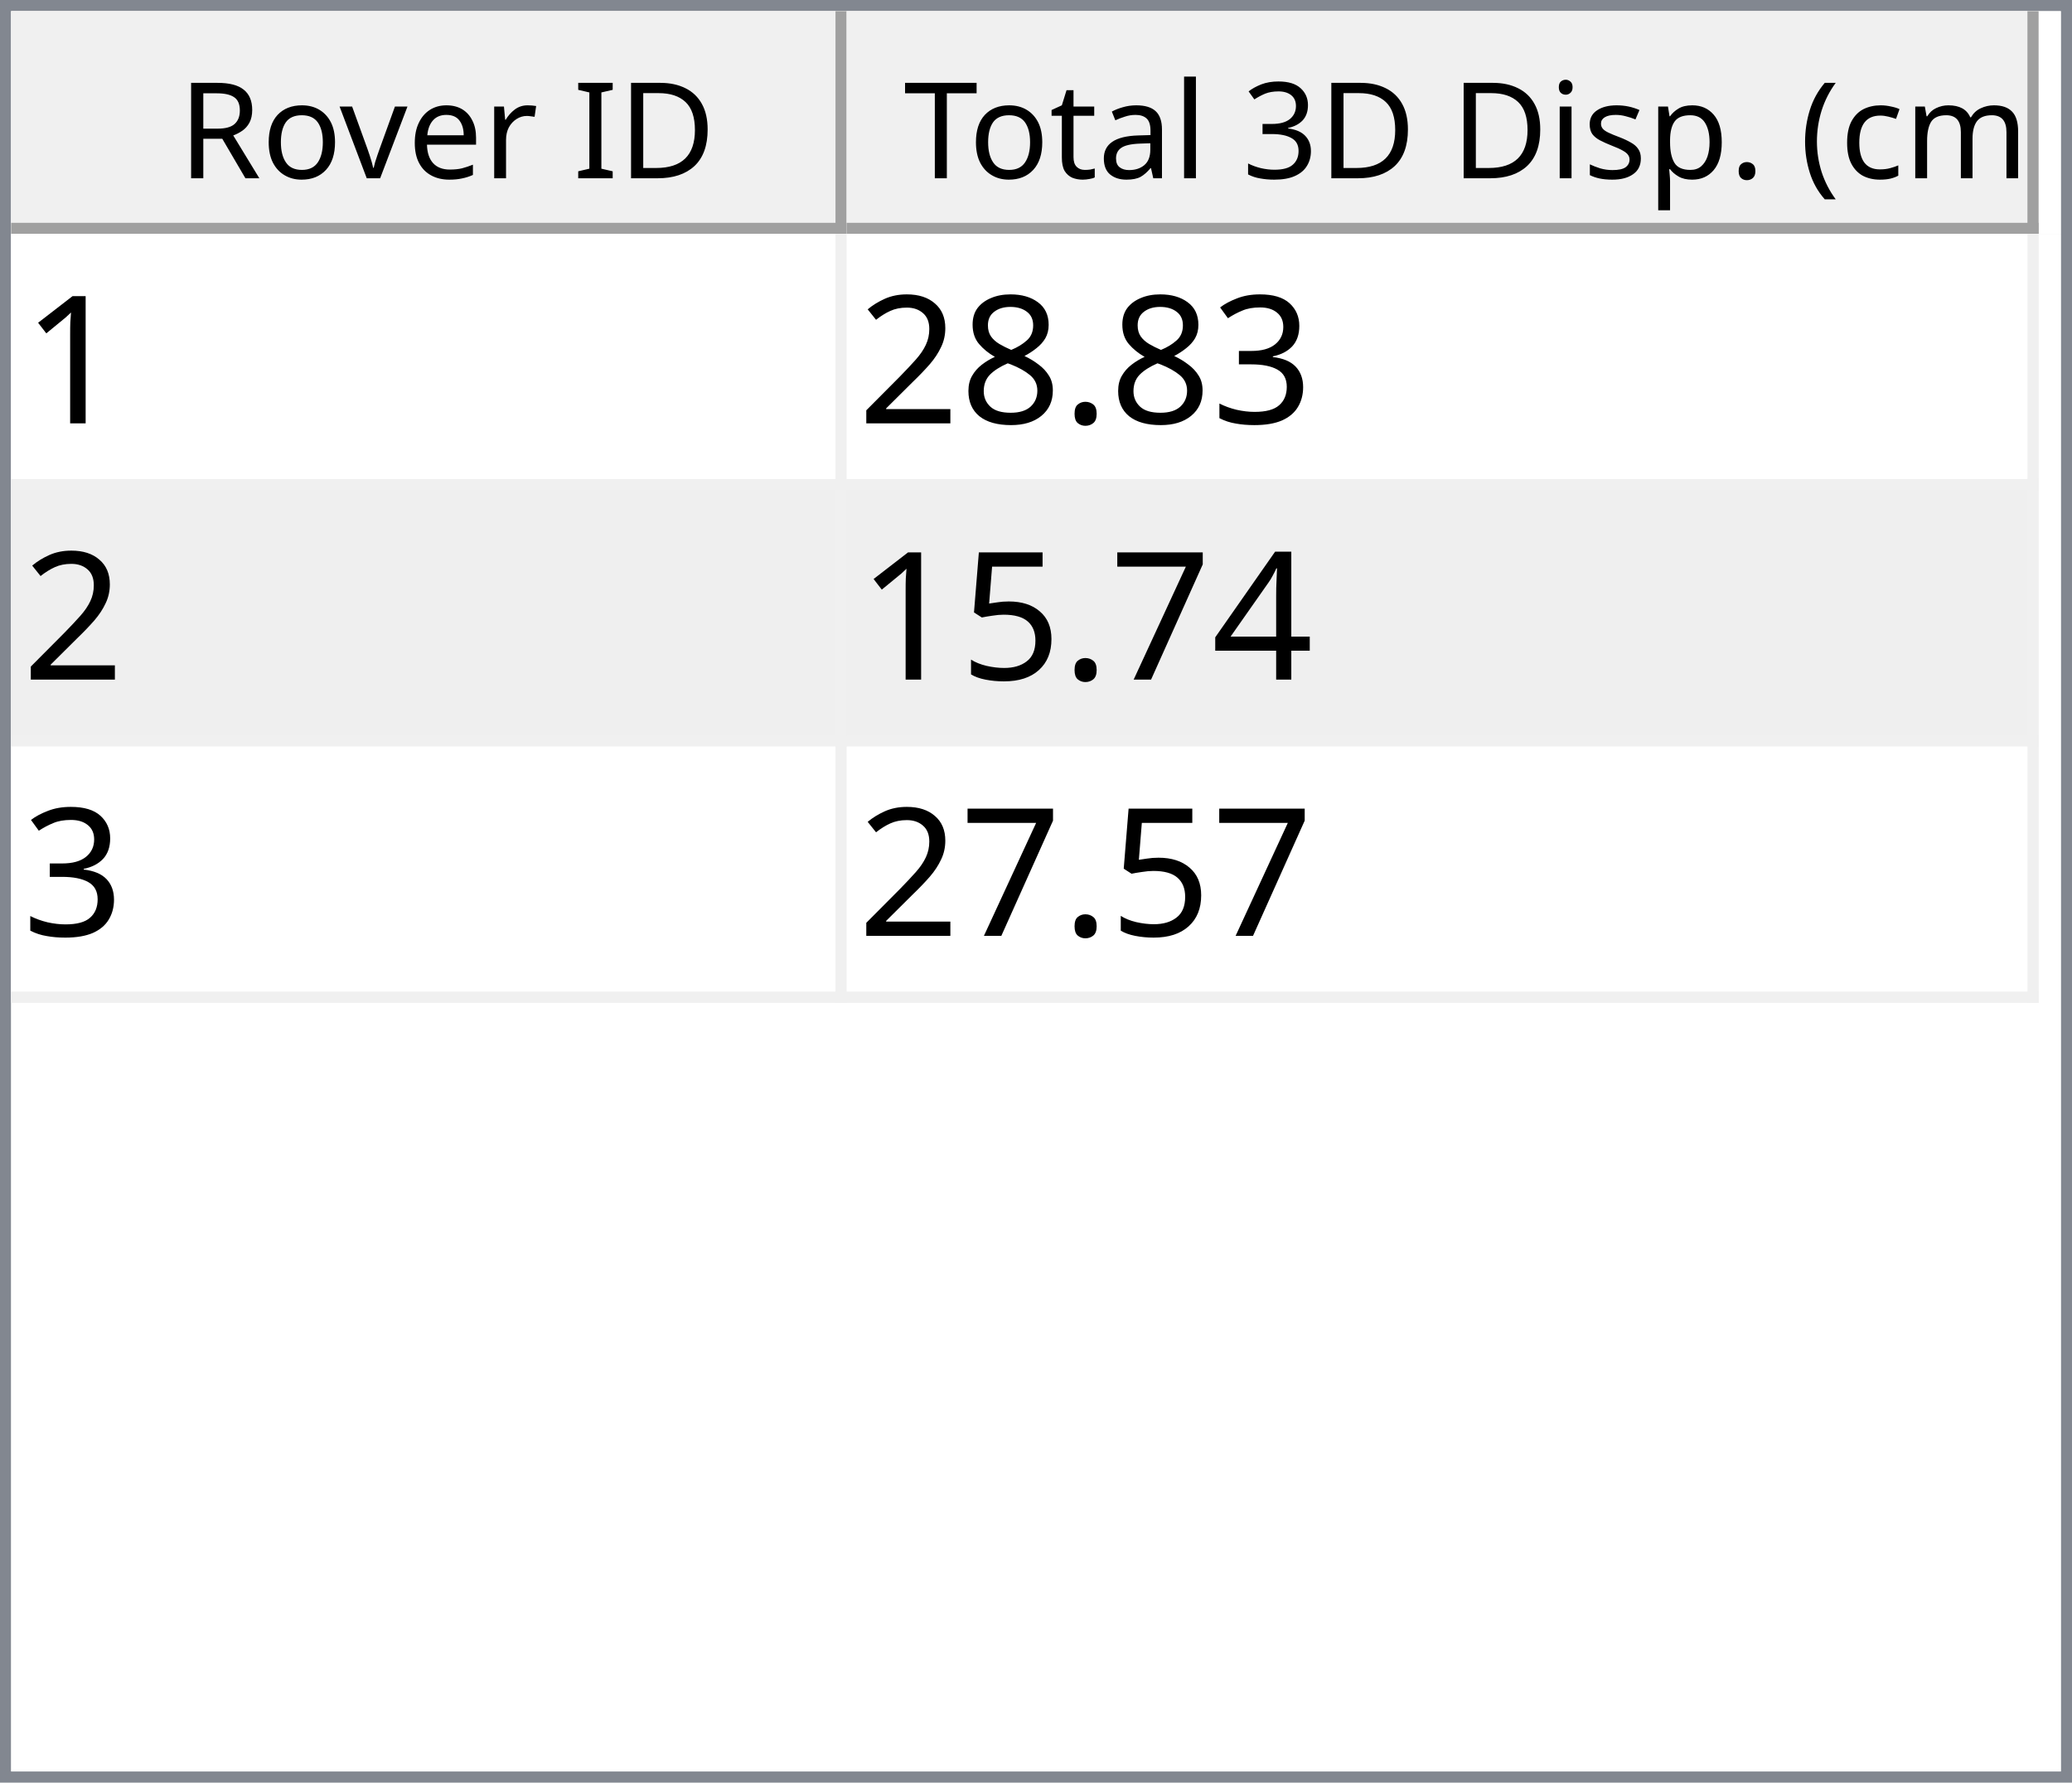
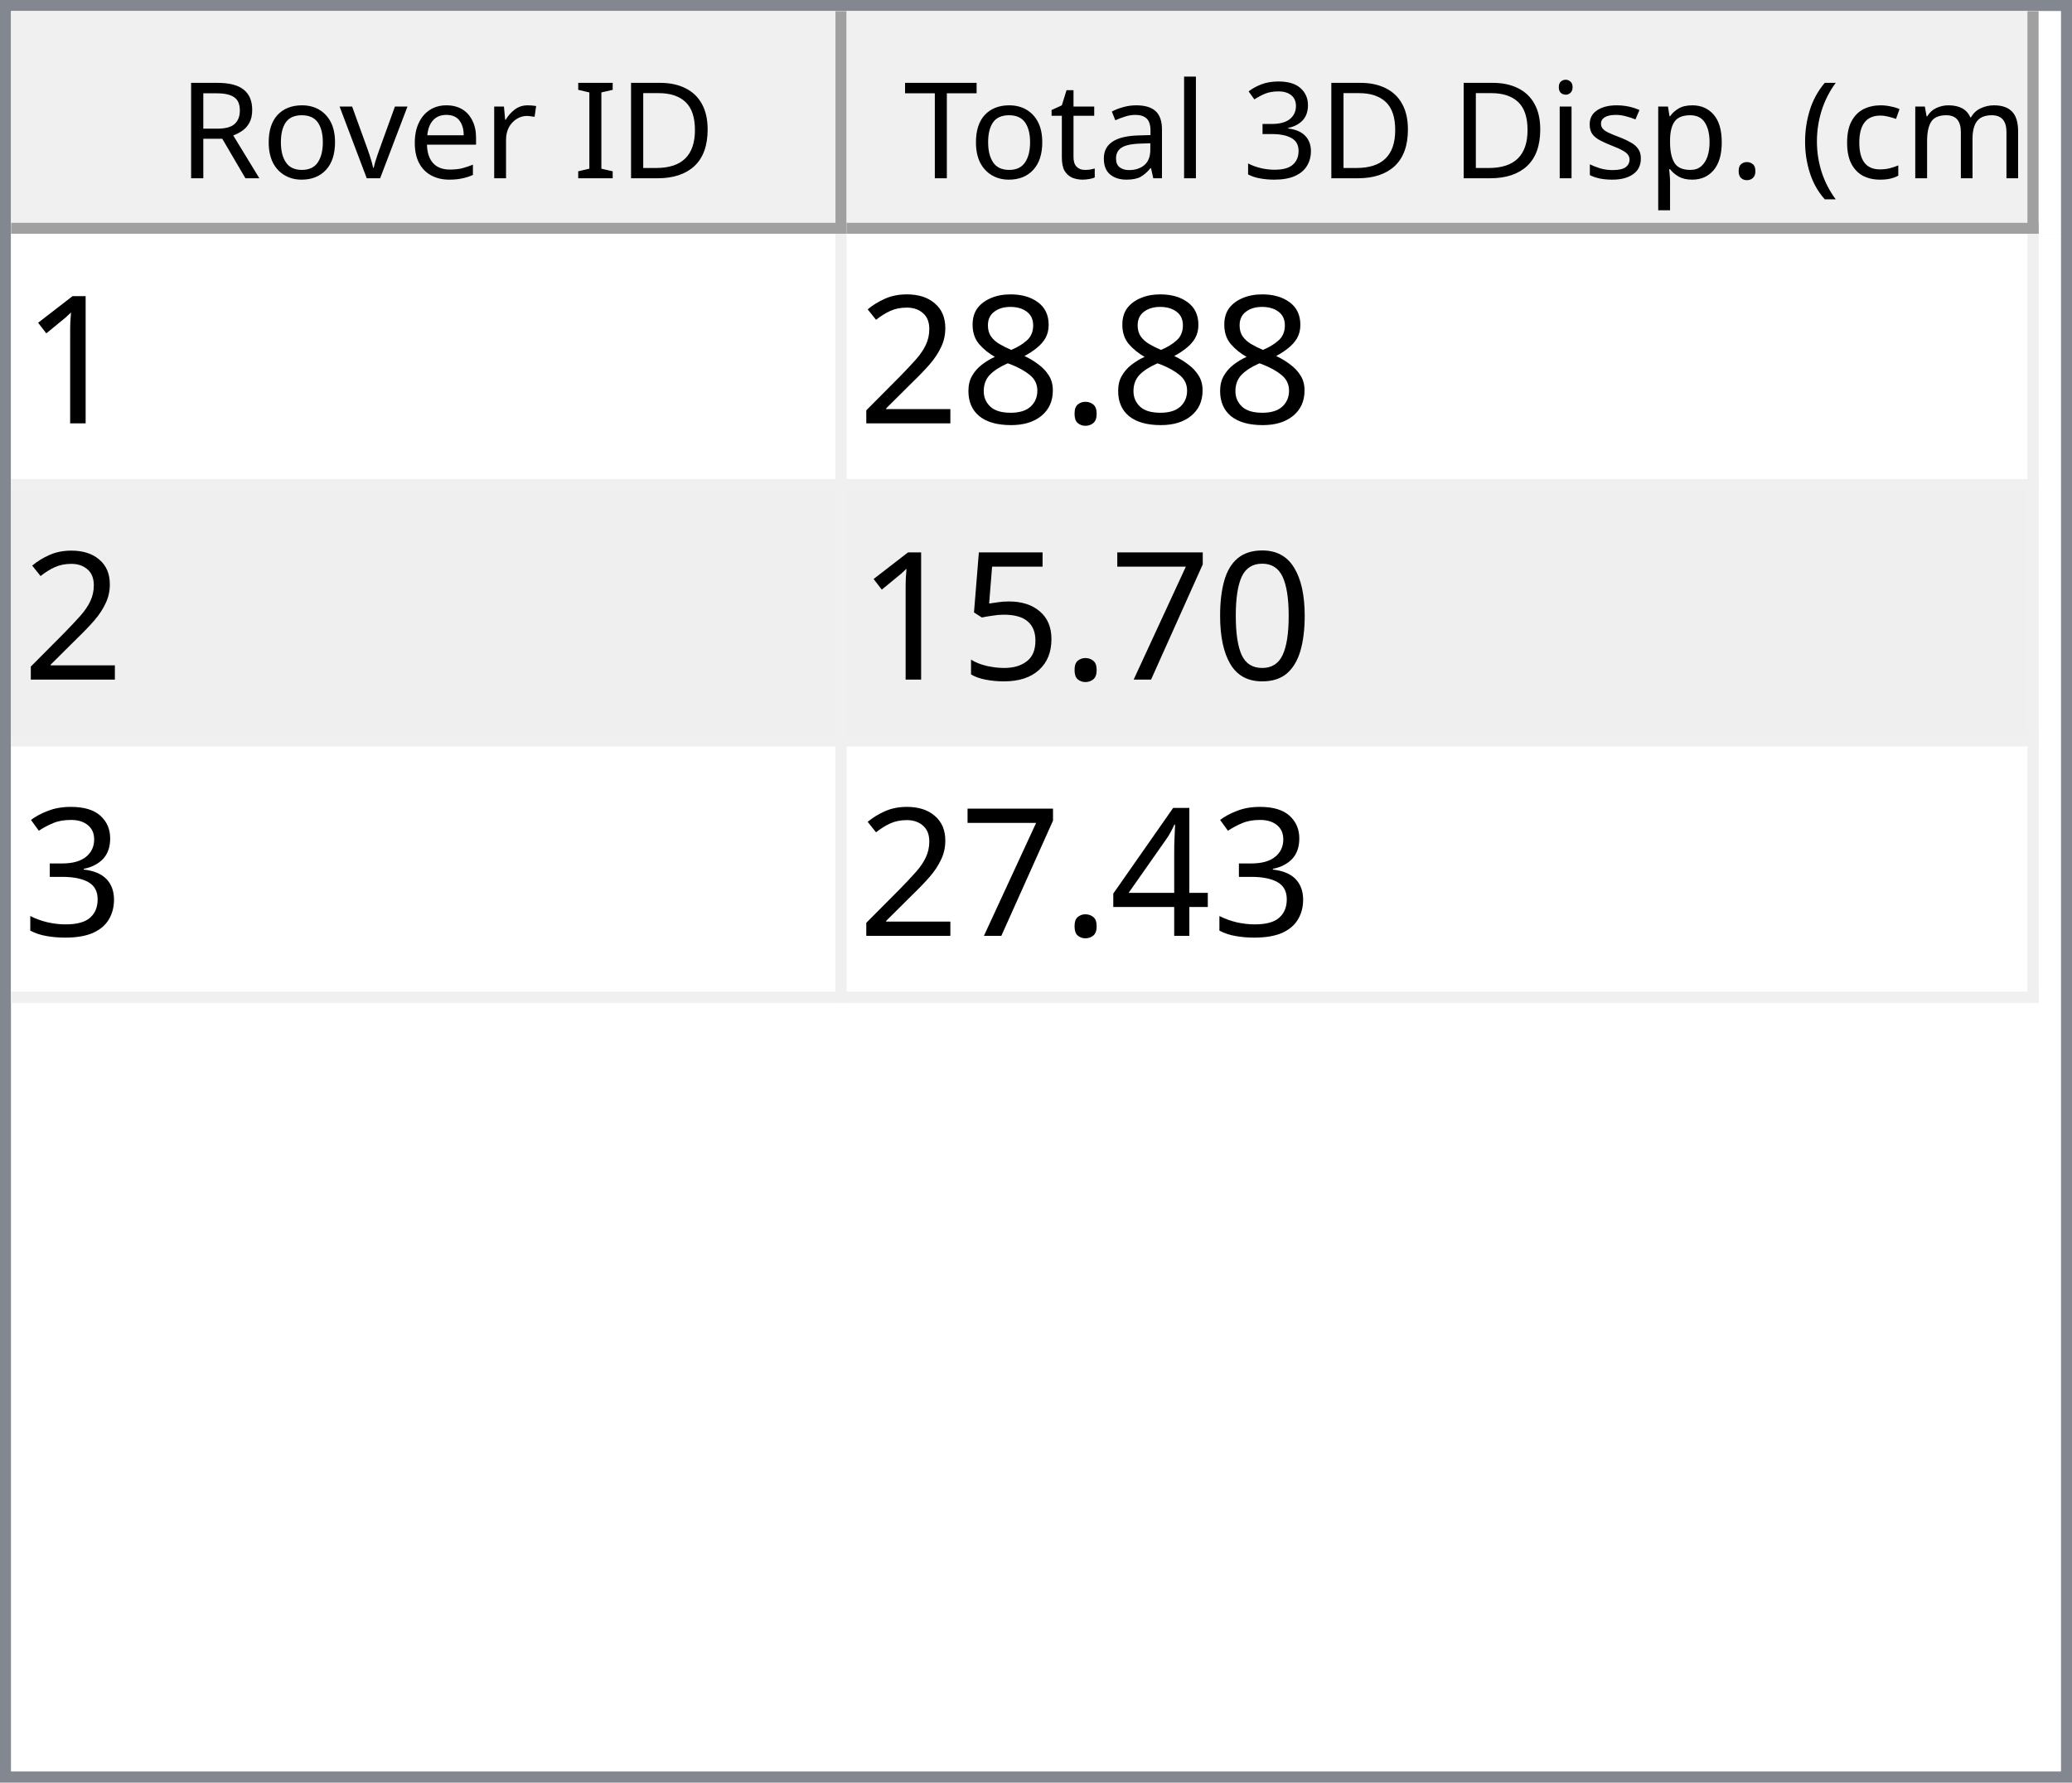
<svg xmlns="http://www.w3.org/2000/svg" style="fill-opacity:1; color-rendering:auto; color-interpolation:auto; text-rendering:auto; stroke:black; stroke-linecap:square; stroke-miterlimit:10; shape-rendering:auto; stroke-opacity:1; fill:black; stroke-dasharray:none; font-weight:normal; stroke-width:1; font-family:'Dialog'; font-style:normal; stroke-linejoin:miter; font-size:12px; stroke-dashoffset:0; image-rendering:auto;" width="186" height="160">
  <defs id="genericDefs" />
  <g>
    <defs id="defs1">
      <clipPath clipPathUnits="userSpaceOnUse" id="clipPath1">
        <path d="M0 0 L186 0 L186 160 L0 160 L0 0 Z" />
      </clipPath>
      <clipPath clipPathUnits="userSpaceOnUse" id="clipPath2">
        <path d="M0 0 L0 160 L186 160 L186 0 Z" />
      </clipPath>
      <clipPath clipPathUnits="userSpaceOnUse" id="clipPath3">
        <path d="M0 0 L0 20 L184 20 L184 0 Z" />
      </clipPath>
      <clipPath clipPathUnits="userSpaceOnUse" id="clipPath4">
        <path d="M0 0 L0 20 L75 20 L75 0 Z" />
      </clipPath>
      <clipPath clipPathUnits="userSpaceOnUse" id="clipPath5">
        <path d="M1 1 L1 19 L74 19 L74 1 Z" />
      </clipPath>
      <clipPath clipPathUnits="userSpaceOnUse" id="clipPath6">
        <path d="M0 0 L0 18 L73 18 L73 0 Z" />
      </clipPath>
      <clipPath clipPathUnits="userSpaceOnUse" id="clipPath7">
        <path d="M-0.5 -0.5 L-0.5 19.5 L74.5 19.5 L74.5 -0.5 Z" />
      </clipPath>
      <clipPath clipPathUnits="userSpaceOnUse" id="clipPath8">
        <path d="M0 0 L0 20 L107 20 L107 0 Z" />
      </clipPath>
      <clipPath clipPathUnits="userSpaceOnUse" id="clipPath9">
        <path d="M1 1 L1 19 L106 19 L106 1 Z" />
      </clipPath>
      <clipPath clipPathUnits="userSpaceOnUse" id="clipPath10">
        <path d="M0 0 L0 18 L105 18 L105 0 Z" />
      </clipPath>
      <clipPath clipPathUnits="userSpaceOnUse" id="clipPath11">
        <path d="M-0.5 -0.5 L-0.5 19.5 L106.5 19.5 L106.5 -0.5 Z" />
      </clipPath>
      <clipPath clipPathUnits="userSpaceOnUse" id="clipPath12">
        <path d="M0 0 L0 138 L184 138 L184 0 Z" />
      </clipPath>
      <clipPath clipPathUnits="userSpaceOnUse" id="clipPath13">
        <path d="M0 0 L0 69 L182 69 L182 0 Z" />
      </clipPath>
      <clipPath clipPathUnits="userSpaceOnUse" id="clipPath14">
        <path d="M-0.5 -0.5 L-0.5 68.5 L181.5 68.5 L181.5 -0.5 Z" />
      </clipPath>
      <clipPath clipPathUnits="userSpaceOnUse" id="clipPath15">
        <path d="M0 0 L0 22 L74 22 L74 0 Z" />
      </clipPath>
      <clipPath clipPathUnits="userSpaceOnUse" id="clipPath16">
        <path d="M0 0 L0 22 L106 22 L106 0 Z" />
      </clipPath>
      <font horiz-adv-x="64.551" id="font1">
        <font-face ascent="107.91" descent="25.098" units-per-em="100" style="font-style:normal; font-family:Segoe UI; font-weight:normal;" />
        <missing-glyph horiz-adv-x="64.551" d="M8.109 0 L8.109 68.266 L56.453 68.266 L56.453 0 L8.109 0 ZM15.328 7.234 L49.219 7.234 L49.219 61.031 L15.328 61.031 L15.328 7.234 Z" />
        <glyph unicode="D" horiz-adv-x="70.117" d="M9.188 0 L9.188 70.016 L28.516 70.016 Q65.531 70.016 65.531 35.891 Q65.531 19.672 55.25 9.836 Q44.969 0 27.734 0 L9.188 0 ZM17.391 62.594 L17.391 7.422 L27.828 7.422 Q41.609 7.422 49.273 14.797 Q56.938 22.172 56.938 35.688 Q56.938 62.594 28.328 62.594 L17.391 62.594 Z" />
        <glyph unicode="I" horiz-adv-x="26.611" d="M17.391 0 L9.188 0 L9.188 70.016 L17.391 70.016 L17.391 0 Z" />
        <glyph unicode=" " horiz-adv-x="27.393" d="" />
        <glyph unicode="r" horiz-adv-x="34.766" d="M34.188 41.891 Q32.078 43.5 28.125 43.5 Q23 43.5 19.555 38.672 Q16.109 33.844 16.109 25.484 L16.109 0 L8.109 0 L8.109 50 L16.109 50 L16.109 39.703 L16.312 39.703 Q18.016 44.969 21.531 47.922 Q25.047 50.875 29.391 50.875 Q32.516 50.875 34.188 50.203 L34.188 41.891 Z" />
        <glyph unicode="e" horiz-adv-x="52.295" d="M48.297 23 L12.984 23 Q13.188 14.656 17.484 10.109 Q21.781 5.562 29.297 5.562 Q37.75 5.562 44.828 11.141 L44.828 3.609 Q38.234 -1.172 27.391 -1.172 Q16.797 -1.172 10.742 5.641 Q4.688 12.453 4.688 24.812 Q4.688 36.469 11.305 43.82 Q17.922 51.172 27.734 51.172 Q37.547 51.172 42.922 44.828 Q48.297 38.484 48.297 27.203 L48.297 23 ZM40.094 29.781 Q40.047 36.719 36.75 40.578 Q33.453 44.438 27.594 44.438 Q21.922 44.438 17.969 40.383 Q14.016 36.328 13.094 29.781 L40.094 29.781 Z" />
        <glyph unicode="v" horiz-adv-x="47.9" d="M47.406 50 L27.484 0 L19.625 0 L0.688 50 L9.469 50 L22.172 13.672 Q23.578 9.672 23.922 6.688 L24.125 6.688 Q24.609 10.453 25.688 13.484 L38.969 50 L47.406 50 Z" />
        <glyph unicode="o" horiz-adv-x="58.594" d="M29 -1.172 Q17.922 -1.172 11.305 5.836 Q4.688 12.844 4.688 24.422 Q4.688 37.016 11.57 44.094 Q18.453 51.172 30.172 51.172 Q41.359 51.172 47.633 44.289 Q53.906 37.406 53.906 25.203 Q53.906 13.234 47.141 6.031 Q40.375 -1.172 29 -1.172 ZM29.594 44.438 Q21.875 44.438 17.383 39.188 Q12.891 33.938 12.891 24.703 Q12.891 15.828 17.43 10.695 Q21.969 5.562 29.594 5.562 Q37.359 5.562 41.531 10.594 Q45.703 15.625 45.703 24.906 Q45.703 34.281 41.531 39.359 Q37.359 44.438 29.594 44.438 Z" />
        <glyph unicode="R" horiz-adv-x="59.814" d="M59.375 0 L49.609 0 L37.891 19.625 Q36.281 22.359 34.766 24.289 Q33.25 26.219 31.664 27.438 Q30.078 28.656 28.25 29.219 Q26.422 29.781 24.125 29.781 L17.391 29.781 L17.391 0 L9.188 0 L9.188 70.016 L30.078 70.016 Q34.672 70.016 38.555 68.867 Q42.438 67.719 45.289 65.375 Q48.141 63.031 49.758 59.547 Q51.375 56.062 51.375 51.375 Q51.375 47.703 50.273 44.656 Q49.172 41.609 47.148 39.211 Q45.125 36.812 42.266 35.133 Q39.406 33.453 35.844 32.516 L35.844 32.328 Q37.594 31.547 38.891 30.547 Q40.188 29.547 41.359 28.18 Q42.531 26.812 43.68 25.078 Q44.828 23.344 46.234 21.047 L59.375 0 ZM17.391 62.594 L17.391 37.203 L28.516 37.203 Q31.594 37.203 34.203 38.133 Q36.812 39.062 38.719 40.797 Q40.625 42.531 41.703 45.047 Q42.781 47.562 42.781 50.688 Q42.781 56.297 39.141 59.445 Q35.5 62.594 28.609 62.594 L17.391 62.594 Z" />
        <glyph unicode=")" horiz-adv-x="30.176" d="M8.297 -15.922 L1.172 -15.922 Q16.406 2.344 16.406 26.812 Q16.406 51.469 1.078 70.016 L8.297 70.016 Q23.531 52.156 23.531 26.703 Q23.531 1.375 8.297 -15.922 Z" />
        <glyph unicode="m" horiz-adv-x="86.133" d="M79.109 0 L71.094 0 L71.094 28.719 Q71.094 37.016 68.531 40.727 Q65.969 44.438 59.906 44.438 Q54.781 44.438 51.195 39.75 Q47.609 35.062 47.609 28.516 L47.609 0 L39.594 0 L39.594 29.688 Q39.594 44.438 28.219 44.438 Q22.953 44.438 19.531 40.016 Q16.109 35.594 16.109 28.516 L16.109 0 L8.109 0 L8.109 50 L16.109 50 L16.109 42.094 L16.312 42.094 Q21.625 51.172 31.844 51.172 Q36.969 51.172 40.773 48.312 Q44.578 45.453 46 40.828 Q51.562 51.172 62.594 51.172 Q79.109 51.172 79.109 30.812 L79.109 0 Z" />
        <glyph unicode="c" horiz-adv-x="46.191" d="M42.188 2.297 Q36.422 -1.172 28.516 -1.172 Q17.828 -1.172 11.258 5.789 Q4.688 12.75 4.688 23.828 Q4.688 36.188 11.766 43.68 Q18.844 51.172 30.672 51.172 Q37.25 51.172 42.281 48.734 L42.281 40.531 Q36.719 44.438 30.375 44.438 Q22.703 44.438 17.797 38.945 Q12.891 33.453 12.891 24.516 Q12.891 15.719 17.508 10.641 Q22.125 5.562 29.891 5.562 Q36.422 5.562 42.188 9.906 L42.188 2.297 Z" />
        <glyph unicode="(" horiz-adv-x="30.176" d="M29.109 -15.922 L21.969 -15.922 Q6.844 1.375 6.844 26.703 Q6.844 52.156 21.969 70.016 L29.203 70.016 Q13.875 51.469 13.875 26.812 Q13.875 2.344 29.109 -15.922 Z" />
        <glyph unicode="." horiz-adv-x="21.68" d="M10.891 -1.078 Q8.641 -1.078 7.055 0.539 Q5.469 2.156 5.469 4.391 Q5.469 6.641 7.055 8.273 Q8.641 9.906 10.891 9.906 Q13.188 9.906 14.797 8.273 Q16.406 6.641 16.406 4.391 Q16.406 2.156 14.797 0.539 Q13.188 -1.078 10.891 -1.078 Z" />
        <glyph unicode="p" horiz-adv-x="58.789" d="M16.312 7.234 L16.109 7.234 L16.109 -23 L8.109 -23 L8.109 50 L16.109 50 L16.109 41.219 L16.312 41.219 Q22.219 51.172 33.594 51.172 Q43.266 51.172 48.688 44.461 Q54.109 37.75 54.109 26.469 Q54.109 13.922 48 6.375 Q41.891 -1.172 31.297 -1.172 Q21.578 -1.172 16.312 7.234 ZM16.109 27.391 L16.109 20.406 Q16.109 14.203 20.141 9.883 Q24.172 5.562 30.375 5.562 Q37.641 5.562 41.773 11.133 Q45.906 16.703 45.906 26.609 Q45.906 34.969 42.047 39.703 Q38.188 44.438 31.594 44.438 Q24.609 44.438 20.359 39.578 Q16.109 34.719 16.109 27.391 Z" />
        <glyph unicode="s" horiz-adv-x="42.432" d="M5.078 1.812 L5.078 10.406 Q11.625 5.562 19.484 5.562 Q30.031 5.562 30.031 12.594 Q30.031 14.594 29.125 15.992 Q28.219 17.391 26.68 18.461 Q25.141 19.531 23.07 20.383 Q21 21.234 18.609 22.172 Q15.281 23.484 12.766 24.828 Q10.25 26.172 8.57 27.859 Q6.891 29.547 6.031 31.695 Q5.172 33.844 5.172 36.719 Q5.172 40.234 6.789 42.945 Q8.406 45.656 11.086 47.484 Q13.766 49.312 17.211 50.242 Q20.656 51.172 24.312 51.172 Q30.812 51.172 35.938 48.922 L35.938 40.828 Q30.422 44.438 23.25 44.438 Q21 44.438 19.195 43.922 Q17.391 43.406 16.094 42.477 Q14.797 41.547 14.086 40.258 Q13.375 38.969 13.375 37.406 Q13.375 35.453 14.086 34.133 Q14.797 32.812 16.164 31.789 Q17.531 30.766 19.484 29.938 Q21.438 29.109 23.922 28.125 Q27.25 26.859 29.883 25.516 Q32.516 24.172 34.375 22.484 Q36.234 20.797 37.234 18.602 Q38.234 16.406 38.234 13.375 Q38.234 9.672 36.602 6.938 Q34.969 4.203 32.234 2.398 Q29.5 0.594 25.93 -0.289 Q22.359 -1.172 18.453 -1.172 Q10.75 -1.172 5.078 1.812 Z" />
        <glyph unicode="i" horiz-adv-x="24.219" d="M12.203 62.703 Q10.062 62.703 8.547 64.164 Q7.031 65.625 7.031 67.875 Q7.031 70.125 8.547 71.609 Q10.062 73.094 12.203 73.094 Q14.406 73.094 15.945 71.609 Q17.484 70.125 17.484 67.875 Q17.484 65.719 15.945 64.211 Q14.406 62.703 12.203 62.703 ZM16.109 0 L8.109 0 L8.109 50 L16.109 50 L16.109 0 Z" />
        <glyph unicode="3" horiz-adv-x="53.906" d="M46.531 19.828 Q46.531 15.094 44.75 11.211 Q42.969 7.328 39.719 4.57 Q36.469 1.812 31.93 0.297 Q27.391 -1.219 21.922 -1.219 Q11.922 -1.219 6 2.594 L6 11.188 Q13.094 5.609 22.219 5.609 Q25.875 5.609 28.828 6.539 Q31.781 7.469 33.906 9.227 Q36.031 10.984 37.18 13.477 Q38.328 15.969 38.328 19.094 Q38.328 32.812 18.797 32.812 L12.984 32.812 L12.984 39.594 L18.5 39.594 Q35.797 39.594 35.797 52.484 Q35.797 64.406 22.609 64.406 Q15.188 64.406 8.688 59.422 L8.688 67.188 Q15.375 71.188 24.609 71.188 Q29 71.188 32.57 69.969 Q36.141 68.75 38.68 66.555 Q41.219 64.359 42.609 61.281 Q44 58.203 44 54.5 Q44 40.672 30.031 36.719 L30.031 36.531 Q33.594 36.141 36.625 34.797 Q39.656 33.453 41.852 31.305 Q44.047 29.156 45.289 26.25 Q46.531 23.344 46.531 19.828 Z" />
        <glyph unicode="l" horiz-adv-x="24.219" d="M16.109 0 L8.109 0 L8.109 74.031 L16.109 74.031 L16.109 0 Z" />
        <glyph unicode="a" horiz-adv-x="50.879" d="M43.891 0 L35.891 0 L35.891 7.812 L35.688 7.812 Q30.469 -1.172 20.312 -1.172 Q12.844 -1.172 8.617 2.781 Q4.391 6.734 4.391 13.281 Q4.391 27.297 20.906 29.594 L35.891 31.688 Q35.891 44.438 25.594 44.438 Q16.547 44.438 9.281 38.281 L9.281 46.484 Q16.656 51.172 26.266 51.172 Q43.891 51.172 43.891 32.516 L43.891 0 ZM35.891 25.297 L23.828 23.641 Q18.266 22.859 15.43 20.875 Q12.594 18.891 12.594 13.875 Q12.594 10.203 15.211 7.883 Q17.828 5.562 22.172 5.562 Q28.125 5.562 32.008 9.742 Q35.891 13.922 35.891 20.312 L35.891 25.297 Z" />
        <glyph unicode="t" horiz-adv-x="33.887" d="M31.297 0.484 Q28.469 -1.078 23.828 -1.078 Q10.688 -1.078 10.688 13.578 L10.688 43.172 L2.094 43.172 L2.094 50 L10.688 50 L10.688 62.203 L18.703 64.797 L18.703 50 L31.297 50 L31.297 43.172 L18.703 43.172 L18.703 14.984 Q18.703 9.969 20.414 7.82 Q22.125 5.672 26.078 5.672 Q29.109 5.672 31.297 7.328 L31.297 0.484 Z" />
        <glyph unicode="T" horiz-adv-x="52.393" d="M50.594 62.594 L30.375 62.594 L30.375 0 L22.172 0 L22.172 62.594 L2 62.594 L2 70.016 L50.594 70.016 L50.594 62.594 Z" />
      </font>
      <font horiz-adv-x="75.0" id="font2">
        <font-face ascent="100.537" descent="21.973" units-per-em="100" style="font-style:normal; font-family:sans-serif; font-weight:normal;" />
        <missing-glyph horiz-adv-x="75.0" d="M12.5 0 L12.5 62.5 L62.5 62.5 L62.5 0 L12.5 0 ZM14.062 1.562 L60.938 1.562 L60.938 60.938 L14.062 60.938 L14.062 1.562 Z" />
        <glyph unicode="1" horiz-adv-x="55.615" d="M37.25 0 L28.469 0 L28.469 56 Q25.297 52.984 20.141 49.953 Q14.984 46.922 10.891 45.406 L10.891 53.906 Q18.266 57.375 23.781 62.305 Q29.297 67.234 31.594 71.875 L37.25 71.875 L37.25 0 Z" />
-         <glyph unicode="3" horiz-adv-x="55.615" d="M4.203 18.891 L12.984 20.062 Q14.5 12.594 18.141 9.297 Q21.781 6 27 6 Q33.203 6 37.477 10.297 Q41.75 14.594 41.75 20.953 Q41.75 27 37.797 30.93 Q33.844 34.859 27.734 34.859 Q25.25 34.859 21.531 33.891 L22.516 41.609 Q23.391 41.5 23.922 41.5 Q29.547 41.5 34.039 44.43 Q38.531 47.359 38.531 53.469 Q38.531 58.297 35.258 61.477 Q31.984 64.656 26.812 64.656 Q21.688 64.656 18.266 61.43 Q14.844 58.203 13.875 51.766 L5.078 53.328 Q6.688 62.156 12.398 67.016 Q18.109 71.875 26.609 71.875 Q32.469 71.875 37.398 69.359 Q42.328 66.844 44.945 62.5 Q47.562 58.156 47.562 53.266 Q47.562 48.641 45.07 44.828 Q42.578 41.016 37.703 38.766 Q44.047 37.312 47.562 32.695 Q51.078 28.078 51.078 21.141 Q51.078 11.766 44.242 5.25 Q37.406 -1.266 26.953 -1.266 Q17.531 -1.266 11.305 4.352 Q5.078 9.969 4.203 18.891 Z" />
        <glyph unicode="." horiz-adv-x="27.783" d="M9.078 0 L9.078 10.016 L19.094 10.016 L19.094 0 L9.078 0 Z" />
        <glyph unicode="8" horiz-adv-x="55.615" d="M17.672 38.812 Q12.203 40.828 9.57 44.539 Q6.938 48.25 6.938 53.422 Q6.938 61.234 12.555 66.555 Q18.172 71.875 27.484 71.875 Q36.859 71.875 42.578 66.43 Q48.297 60.984 48.297 53.172 Q48.297 48.188 45.68 44.508 Q43.062 40.828 37.75 38.812 Q44.344 36.672 47.781 31.883 Q51.219 27.094 51.219 20.453 Q51.219 11.281 44.727 5.031 Q38.234 -1.219 27.641 -1.219 Q17.047 -1.219 10.547 5.055 Q4.047 11.328 4.047 20.703 Q4.047 27.688 7.594 32.398 Q11.141 37.109 17.672 38.812 ZM15.922 53.719 Q15.922 48.641 19.195 45.414 Q22.469 42.188 27.688 42.188 Q32.766 42.188 36.016 45.383 Q39.266 48.578 39.266 53.219 Q39.266 58.062 35.914 61.359 Q32.562 64.656 27.594 64.656 Q22.562 64.656 19.242 61.43 Q15.922 58.203 15.922 53.719 ZM13.094 20.656 Q13.094 16.891 14.875 13.375 Q16.656 9.859 20.172 7.93 Q23.688 6 27.734 6 Q34.031 6 38.133 10.055 Q42.234 14.109 42.234 20.359 Q42.234 26.703 38.016 30.859 Q33.797 35.016 27.438 35.016 Q21.234 35.016 17.164 30.914 Q13.094 26.812 13.094 20.656 Z" />
        <glyph unicode="2" horiz-adv-x="55.615" d="M50.344 8.453 L50.344 0 L3.031 0 Q2.938 3.172 4.047 6.109 Q5.859 10.938 9.836 15.625 Q13.812 20.312 21.344 26.469 Q33.016 36.031 37.117 41.625 Q41.219 47.219 41.219 52.203 Q41.219 57.422 37.477 61.008 Q33.734 64.594 27.734 64.594 Q21.391 64.594 17.578 60.789 Q13.766 56.984 13.719 50.25 L4.688 51.172 Q5.609 61.281 11.664 66.578 Q17.719 71.875 27.938 71.875 Q38.234 71.875 44.242 66.164 Q50.25 60.453 50.25 52 Q50.25 47.703 48.492 43.555 Q46.734 39.406 42.656 34.812 Q38.578 30.219 29.109 22.219 Q21.188 15.578 18.945 13.211 Q16.703 10.844 15.234 8.453 L50.344 8.453 Z" />
-         <glyph unicode="4" horiz-adv-x="55.615" d="M32.328 0 L32.328 17.141 L1.266 17.141 L1.266 25.203 L33.938 71.578 L41.109 71.578 L41.109 25.203 L50.781 25.203 L50.781 17.141 L41.109 17.141 L41.109 0 L32.328 0 ZM32.328 25.203 L32.328 57.469 L9.906 25.203 L32.328 25.203 Z" />
+         <glyph unicode="0" horiz-adv-x="55.615" d="M4.156 35.297 Q4.156 48 6.766 55.742 Q9.375 63.484 14.523 67.68 Q19.672 71.875 27.484 71.875 Q33.25 71.875 37.594 69.555 Q41.938 67.234 44.773 62.867 Q47.609 58.5 49.219 52.227 Q50.828 45.953 50.828 35.297 Q50.828 22.703 48.242 14.969 Q45.656 7.234 40.508 3.008 Q35.359 -1.219 27.484 -1.219 Q17.141 -1.219 11.234 6.203 Q4.156 15.141 4.156 35.297 ZM13.188 35.297 Q13.188 17.672 17.312 11.836 Q21.438 6 27.484 6 Q33.547 6 37.672 11.859 Q41.797 17.719 41.797 35.297 Q41.797 52.984 37.672 58.789 Q33.547 64.594 27.391 64.594 Q21.344 64.594 17.719 59.469 Q13.188 52.938 13.188 35.297 Z" />
        <glyph unicode="7" horiz-adv-x="55.615" d="M4.734 62.203 L4.734 70.656 L51.078 70.656 L51.078 63.812 Q44.234 56.547 37.523 44.484 Q30.812 32.422 27.156 19.672 Q24.516 10.688 23.781 0 L14.75 0 Q14.891 8.453 18.062 20.414 Q21.234 32.375 27.172 43.484 Q33.109 54.594 39.797 62.203 L4.734 62.203 Z" />
        <glyph unicode="5" horiz-adv-x="55.615" d="M4.156 18.75 L13.375 19.531 Q14.406 12.797 18.141 9.398 Q21.875 6 27.156 6 Q33.5 6 37.891 10.789 Q42.281 15.578 42.281 23.484 Q42.281 31 38.062 35.352 Q33.844 39.703 27 39.703 Q22.75 39.703 19.336 37.773 Q15.922 35.844 13.969 32.766 L5.719 33.844 L12.641 70.609 L48.25 70.609 L48.25 62.203 L19.672 62.203 L15.828 42.969 Q22.266 47.469 29.344 47.469 Q38.719 47.469 45.164 40.969 Q51.609 34.469 51.609 24.266 Q51.609 14.547 45.953 7.469 Q39.062 -1.219 27.156 -1.219 Q17.391 -1.219 11.211 4.25 Q5.031 9.719 4.156 18.75 Z" />
+         <glyph unicode="3" horiz-adv-x="55.615" d="M4.203 18.891 L12.984 20.062 Q14.5 12.594 18.141 9.297 Q21.781 6 27 6 Q33.203 6 37.477 10.297 Q41.75 14.594 41.75 20.953 Q41.75 27 37.797 30.93 Q33.844 34.859 27.734 34.859 Q25.25 34.859 21.531 33.891 L22.516 41.609 Q23.391 41.5 23.922 41.5 Q29.547 41.5 34.039 44.43 Q38.531 47.359 38.531 53.469 Q38.531 58.297 35.258 61.477 Q31.984 64.656 26.812 64.656 Q21.688 64.656 18.266 61.43 Q14.844 58.203 13.875 51.766 L5.078 53.328 Q6.688 62.156 12.398 67.016 Q18.109 71.875 26.609 71.875 Q32.469 71.875 37.398 69.359 Q42.328 66.844 44.945 62.5 Q47.562 58.156 47.562 53.266 Q47.562 48.641 45.07 44.828 Q42.578 41.016 37.703 38.766 Q44.047 37.312 47.562 32.695 Q51.078 28.078 51.078 21.141 Q51.078 11.766 44.242 5.25 Q37.406 -1.266 26.953 -1.266 Q17.531 -1.266 11.305 4.352 Q5.078 9.969 4.203 18.891 Z" />
+         <glyph unicode="4" horiz-adv-x="55.615" d="M32.328 0 L32.328 17.141 L1.266 17.141 L1.266 25.203 L33.938 71.578 L41.109 71.578 L41.109 25.203 L50.781 25.203 L50.781 17.141 L41.109 17.141 L41.109 0 L32.328 0 ZM32.328 25.203 L32.328 57.469 L9.906 25.203 L32.328 25.203 Z" />
      </font>
    </defs>
    <g style="fill:white; stroke:white;">
      <rect x="0" y="0" width="186" style="clip-path:url(#clipPath1); stroke:none;" height="160" />
    </g>
    <g style="fill:white; text-rendering:optimizeSpeed; color-rendering:optimizeSpeed; image-rendering:optimizeSpeed; shape-rendering:crispEdges; stroke:white; color-interpolation:sRGB;">
      <rect x="0" width="186" height="160" y="0" style="stroke:none;" />
      <path style="stroke:none;" d="M0 160 L186 160 L186 0 L0 0 Z" />
    </g>
    <g style="fill:rgb(240,240,240); font-family:'Segoe UI'; stroke:rgb(240,240,240);">
      <rect x="0" y="0" width="186" style="clip-path:url(#clipPath2); stroke:none;" height="160" />
    </g>
    <g style="fill:rgb(130,135,144); font-family:'Segoe UI'; stroke:rgb(130,135,144);">
      <path d="M0 0 L186 0 L186 160 L0 160 L0 0 ZM1 1 L185 1 L185 159 L1 159 L1 1 Z" style="fill-rule:evenodd; clip-path:url(#clipPath2); stroke:none;" />
    </g>
    <g style="fill:white; font-family:'Segoe UI'; stroke:white;" transform="translate(1,1)">
      <rect x="0" y="0" width="184" style="clip-path:url(#clipPath3); stroke:none;" height="20" />
    </g>
    <g style="fill:rgb(240,240,240); font-family:'Segoe UI'; stroke:rgb(240,240,240);" transform="translate(1,1)">
      <rect x="0" y="0" width="75" style="clip-path:url(#clipPath4); stroke:none;" height="20" />
    </g>
    <g style="font-family:'Segoe UI';" transform="translate(2,2)">
      <text x="14" xml:space="preserve" y="14" style="clip-path:url(#clipPath6); stroke:none;">Rover ID</text>
    </g>
    <g style="fill:rgb(160,160,160); font-family:'Segoe UI'; stroke:rgb(160,160,160); stroke-linejoin:bevel;" transform="translate(1.5,1.5)">
      <line x1="74" x2="74" y1="0" style="fill:none; clip-path:url(#clipPath7);" y2="19" />
    </g>
    <g style="fill:rgb(160,160,160); font-family:'Segoe UI'; stroke:rgb(160,160,160); stroke-linejoin:bevel;" transform="matrix(1,0,0,1,1,1) translate(0.5,0.5)">
      <line x1="0" x2="74" y1="19" style="fill:none; clip-path:url(#clipPath7);" y2="19" />
    </g>
    <g style="fill:rgb(240,240,240); font-family:'Segoe UI'; stroke:rgb(240,240,240);" transform="translate(76,1)">
      <rect x="0" y="0" width="107" style="clip-path:url(#clipPath8); stroke:none;" height="20" />
    </g>
    <g style="font-family:'Segoe UI';" transform="translate(77,2)">
      <text x="1" xml:space="preserve" y="14" style="clip-path:url(#clipPath10); stroke:none;"> Total 3D Disp. (cm)</text>
    </g>
    <g style="fill:rgb(160,160,160); font-family:'Segoe UI'; stroke:rgb(160,160,160); stroke-linejoin:bevel;" transform="translate(76.5,1.5)">
      <line x1="106" x2="106" y1="0" style="fill:none; clip-path:url(#clipPath11);" y2="19" />
    </g>
    <g style="fill:rgb(160,160,160); font-family:'Segoe UI'; stroke:rgb(160,160,160); stroke-linejoin:bevel;" transform="matrix(1,0,0,1,76,1) translate(0.5,0.5)">
      <line x1="0" x2="106" y1="19" style="fill:none; clip-path:url(#clipPath11);" y2="19" />
    </g>
    <g style="fill:white; font-family:'Segoe UI'; stroke:white;" transform="translate(1,21)">
      <rect x="0" y="0" width="184" style="clip-path:url(#clipPath12); stroke:none;" height="138" />
    </g>
    <g style="fill:rgb(240,240,240); font-size:16px; font-family:sans-serif; stroke:rgb(240,240,240);" transform="translate(1,21)">
      <rect x="0" y="0" width="182" style="clip-path:url(#clipPath13); stroke:none;" height="69" />
      <line transform="translate(0.5,0.5)" x1="0" x2="181" y1="22" style="clip-path:url(#clipPath14); fill:none; stroke-linejoin:bevel;" y2="22" />
    </g>
    <g transform="matrix(1,0,0,1,1,21) translate(0.5,0.5)" style="fill:rgb(240,240,240); font-size:16px; font-family:sans-serif; stroke:rgb(240,240,240); stroke-linejoin:bevel;">
      <line x1="0" x2="181" y1="45" style="fill:none; clip-path:url(#clipPath14);" y2="45" />
    </g>
    <g transform="matrix(1,0,0,1,1,21) translate(0.5,0.5)" style="fill:rgb(240,240,240); font-size:16px; font-family:sans-serif; stroke:rgb(240,240,240); stroke-linejoin:bevel;">
      <line x1="0" x2="181" y1="68" style="fill:none; clip-path:url(#clipPath14);" y2="68" />
    </g>
    <g transform="matrix(1,0,0,1,1,21) translate(0.5,0.5)" style="fill:rgb(240,240,240); font-size:16px; font-family:sans-serif; stroke:rgb(240,240,240); stroke-linejoin:bevel;">
      <line x1="74" x2="74" y1="0" style="fill:none; clip-path:url(#clipPath14);" y2="68" />
    </g>
    <g transform="matrix(1,0,0,1,1,21) translate(0.5,0.5)" style="fill:rgb(240,240,240); font-size:16px; font-family:sans-serif; stroke:rgb(240,240,240); stroke-linejoin:bevel;">
      <line x1="181" x2="181" y1="0" style="fill:none; clip-path:url(#clipPath14);" y2="68" />
    </g>
    <g style="fill:white; font-size:16px; font-family:sans-serif; stroke:white;" transform="matrix(1,0,0,1,1,21)">
      <rect x="0" y="0" width="74" style="clip-path:url(#clipPath15); stroke:none;" height="22" />
      <text x="1" y="17" style="fill:black; clip-path:url(#clipPath15); stroke:none;" xml:space="preserve">1</text>
    </g>
    <g style="fill:white; font-size:16px; font-family:sans-serif; stroke:white;" transform="matrix(1,0,0,1,1,21) translate(75,0)">
      <rect x="0" y="0" width="106" style="clip-path:url(#clipPath16); stroke:none;" height="22" />
-       <text x="1" y="17" style="fill:black; clip-path:url(#clipPath16); stroke:none;" xml:space="preserve">28.83</text>
+       <text x="1" y="17" style="fill:black; clip-path:url(#clipPath16); stroke:none;" xml:space="preserve">28.88</text>
    </g>
    <g style="fill:rgb(239,239,239); font-size:16px; font-family:sans-serif; stroke:rgb(239,239,239);" transform="matrix(1,0,0,1,1,21) translate(0,23)">
      <rect x="0" y="0" width="74" style="clip-path:url(#clipPath15); stroke:none;" height="22" />
      <text x="1" y="17" style="fill:black; clip-path:url(#clipPath15); stroke:none;" xml:space="preserve">2</text>
    </g>
    <g style="fill:rgb(239,239,239); font-size:16px; font-family:sans-serif; stroke:rgb(239,239,239);" transform="matrix(1,0,0,1,1,21) translate(75,23)">
      <rect x="0" y="0" width="106" style="clip-path:url(#clipPath16); stroke:none;" height="22" />
-       <text x="1" y="17" style="fill:black; clip-path:url(#clipPath16); stroke:none;" xml:space="preserve">15.74</text>
+       <text x="1" y="17" style="fill:black; clip-path:url(#clipPath16); stroke:none;" xml:space="preserve">15.70</text>
    </g>
    <g style="fill:white; font-size:16px; font-family:sans-serif; stroke:white;" transform="matrix(1,0,0,1,1,21) translate(0,46)">
      <rect x="0" y="0" width="74" style="clip-path:url(#clipPath15); stroke:none;" height="22" />
      <text x="1" y="17" style="fill:black; clip-path:url(#clipPath15); stroke:none;" xml:space="preserve">3</text>
    </g>
    <g style="fill:white; font-size:16px; font-family:sans-serif; stroke:white;" transform="matrix(1,0,0,1,1,21) translate(75,46)">
      <rect x="0" y="0" width="106" style="clip-path:url(#clipPath16); stroke:none;" height="22" />
-       <text x="1" y="17" style="fill:black; clip-path:url(#clipPath16); stroke:none;" xml:space="preserve">27.57</text>
+       <text x="1" y="17" style="fill:black; clip-path:url(#clipPath16); stroke:none;" xml:space="preserve">27.43</text>
    </g>
  </g>
</svg>
